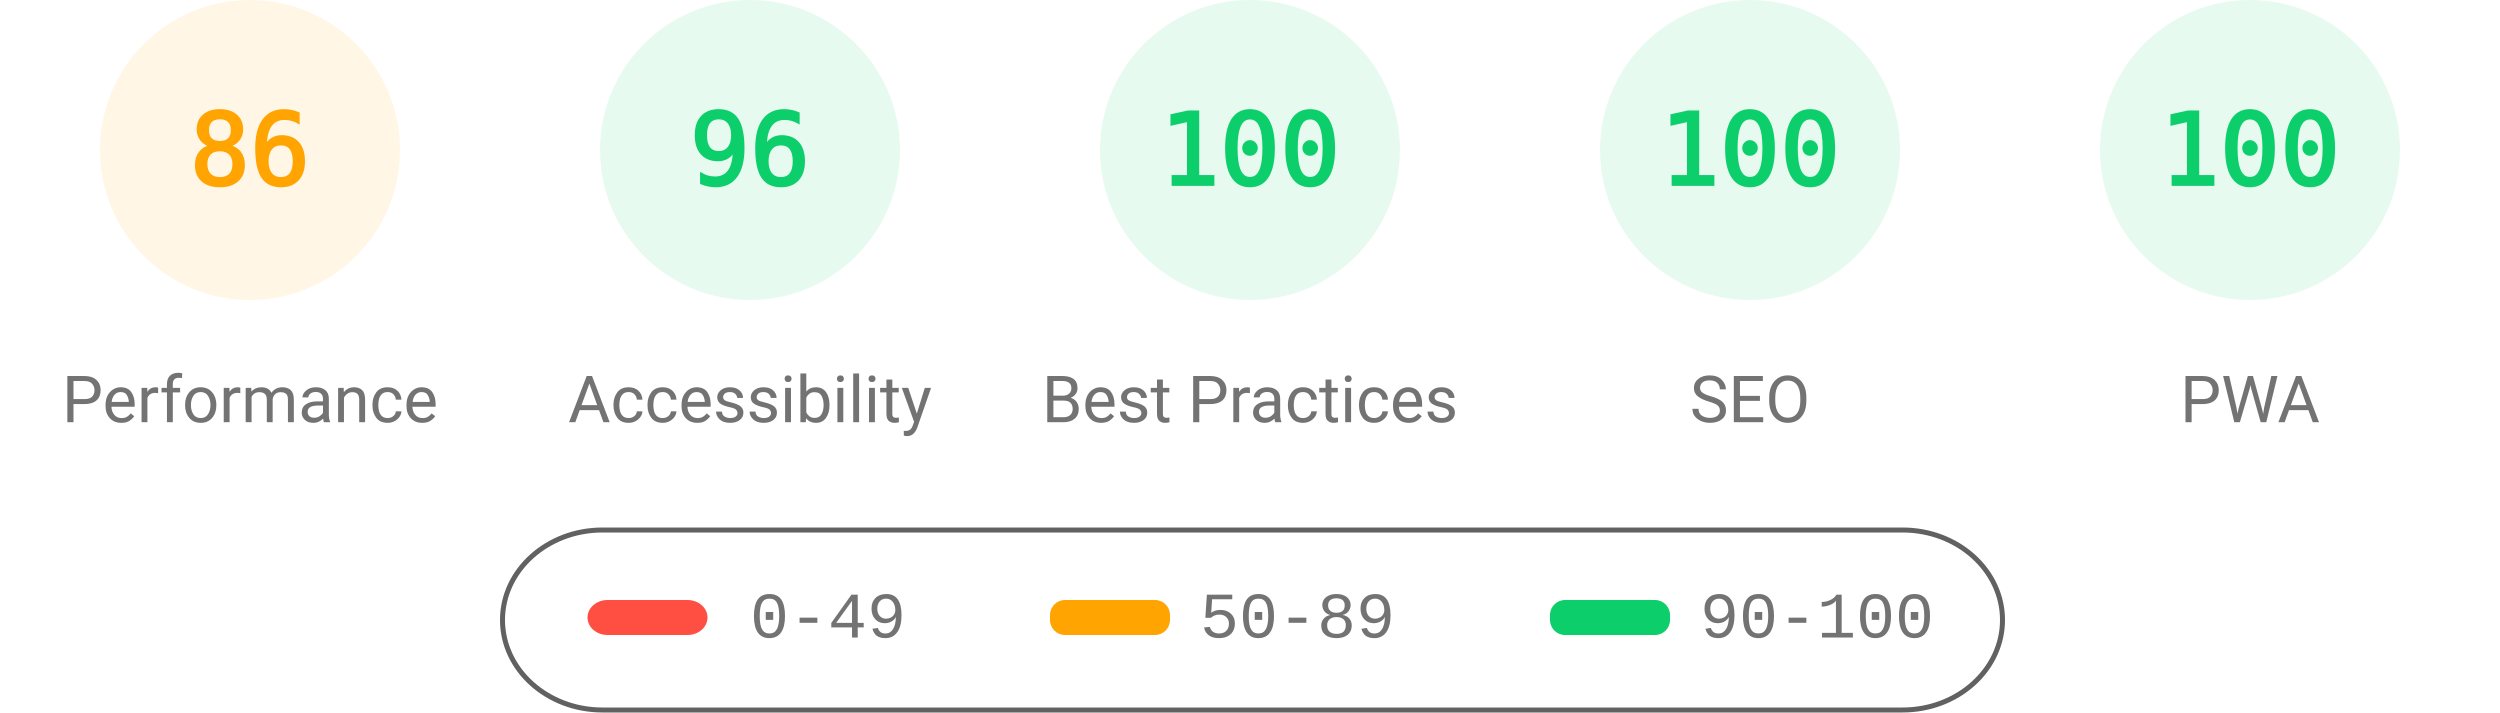
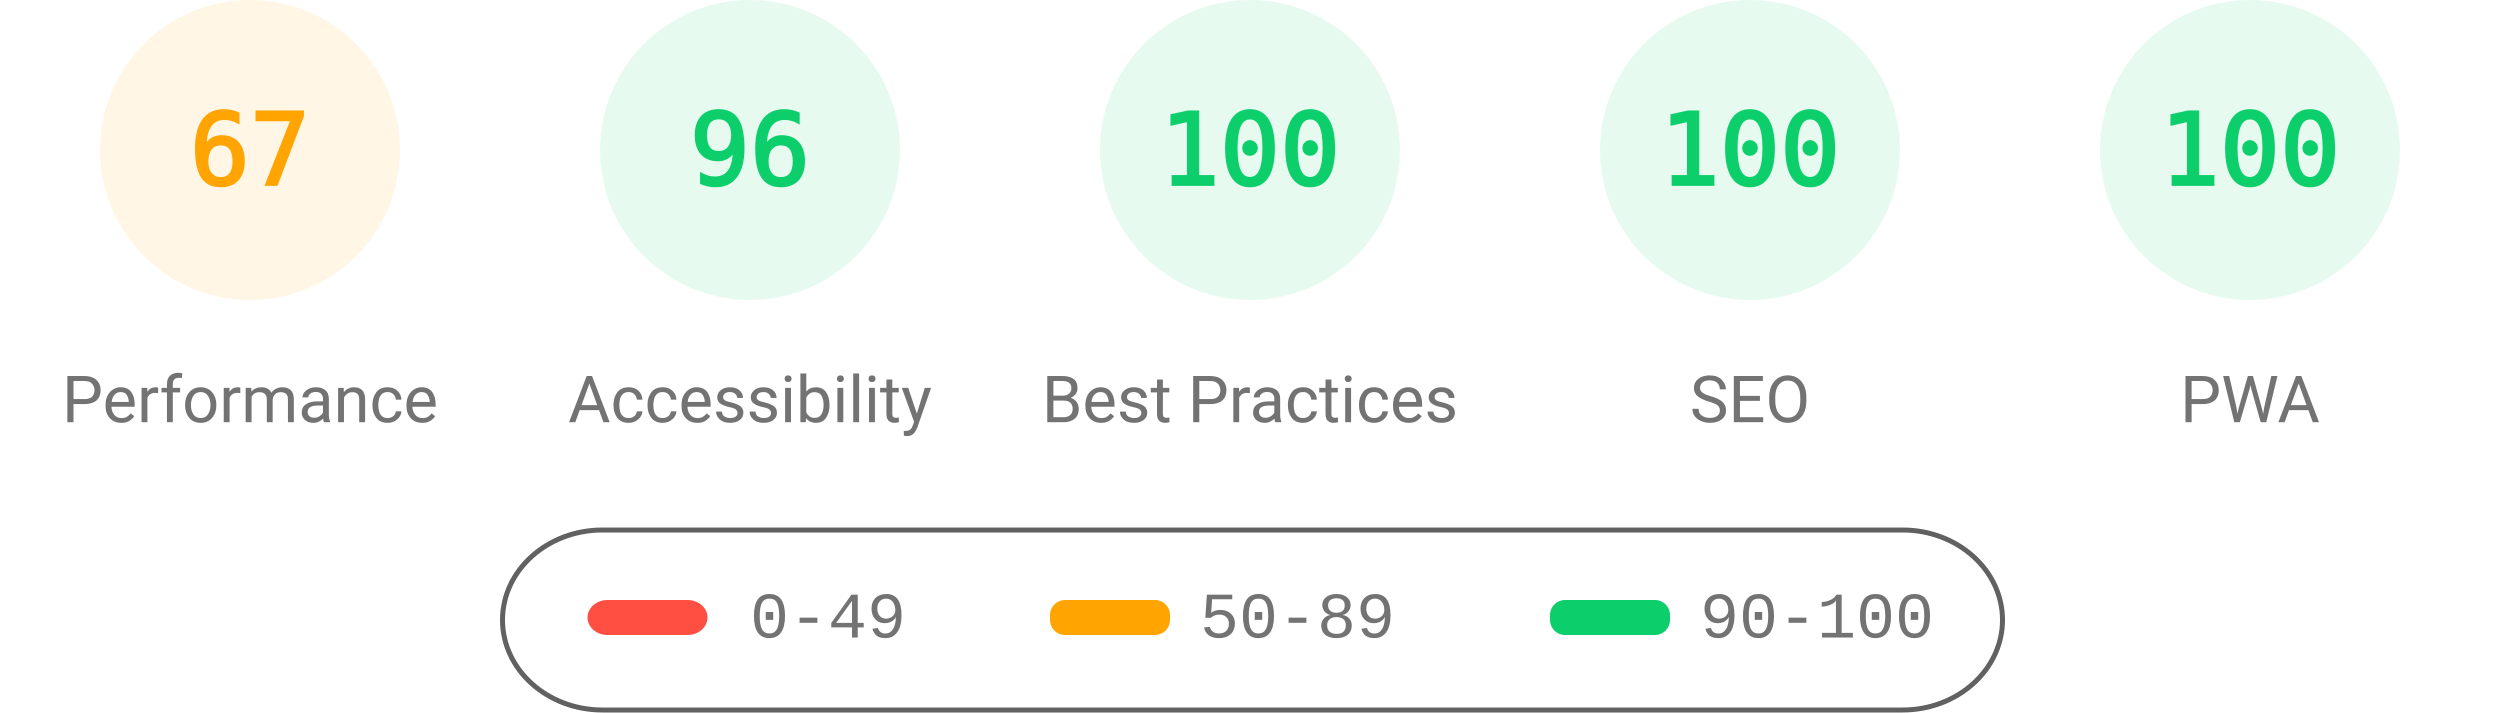
<svg xmlns="http://www.w3.org/2000/svg" fill="none" width="1000" height="285">
  <style>.gauge-base{opacity:.1}.gauge-arc{fill:none;animation-delay:250ms;stroke-linecap:round;transform:rotate(-90deg);transform-origin:100px 60px;animation:load-gauge 1s ease forwards}.guage-text{font-size:40px;font-family:monospace;text-align:center}.guage-red{color:#ff4e42;fill:#ff4e42;stroke:#ff4e42}.guage-orange{color:#ffa400;fill:#ffa400;stroke:#ffa400}.guage-green{color:#0cce6b;fill:#0cce6b;stroke:#0cce6b}.guage-undefined{color:#5c5c5c;fill:#5c5c5c;stroke:#5c5c5c}.guage-title{color:#737373;fill:#737373;stroke:none;font-size:26px;line-height:26px;font-family:Roboto,Halvetica,Arial,sans-serif}@keyframes load-gauge{from{stroke-dasharray:0 352.858}}</style>
  <svg class="guage-div guage-perf guage-orange" viewBox="0 0 200 200" width="200" height="200">
    <circle class="gauge-base" r="56" cx="100" cy="60" stroke-width="8" />
-     <circle class="gauge-arc guage-arc-1" r="56" cx="100" cy="60" stroke-width="8" style="stroke-dasharray:302.598,351.858" />
-     <text class="guage-text" x="100" y="60" alignment-baseline="central" dominant-baseline="central" text-anchor="middle">86</text>
+     <circle class="gauge-arc guage-arc-1" r="56" cx="100" cy="60" stroke-width="8" style="stroke-dasharray:235.745,351.858" />
+     <text class="guage-text" x="100" y="60" alignment-baseline="central" dominant-baseline="central" text-anchor="middle">67</text>
    <text class="guage-title" x="100" y="160" alignment-baseline="central" dominant-baseline="central" text-anchor="middle">Performance</text>
  </svg>
  <svg class="guage-div guage-acc guage-green" viewBox="0 0 200 200" width="200" height="200" x="200">
    <circle class="gauge-base" r="56" cx="100" cy="60" stroke-width="8" />
    <circle class="gauge-arc guage-arc-2" r="56" cx="100" cy="60" stroke-width="8" style="stroke-dasharray:337.784,351.858" />
    <text class="guage-text" x="100" y="60" alignment-baseline="central" dominant-baseline="central" text-anchor="middle">96</text>
    <text class="guage-title" x="100" y="160" alignment-baseline="central" dominant-baseline="central" text-anchor="middle">Accessibility</text>
  </svg>
  <svg class="guage-div guage-best guage-green" viewBox="0 0 200 200" width="200" height="200" x="400">
    <circle class="gauge-base" r="56" cx="100" cy="60" stroke-width="8" />
    <circle class="gauge-arc guage-arc-3" r="56" cx="100" cy="60" stroke-width="8" style="stroke-dasharray:351.858,351.858" />
    <text class="guage-text" x="100" y="60" alignment-baseline="central" dominant-baseline="central" text-anchor="middle">100</text>
    <text class="guage-title" x="100" y="160" alignment-baseline="central" dominant-baseline="central" text-anchor="middle">Best Practices</text>
  </svg>
  <svg class="guage-div guage-seo guage-green" viewBox="0 0 200 200" width="200" height="200" x="600">
    <circle class="gauge-base" r="56" cx="100" cy="60" stroke-width="8" />
    <circle class="gauge-arc guage-arc-4" r="56" cx="100" cy="60" stroke-width="8" style="stroke-dasharray:351.858,351.858" />
    <text class="guage-text" x="100" y="60" alignment-baseline="central" dominant-baseline="central" text-anchor="middle">100</text>
    <text class="guage-title" x="100" y="160" alignment-baseline="central" dominant-baseline="central" text-anchor="middle">SEO</text>
  </svg>
  <svg class="guage-div guage-pwa guage-green" viewBox="0 0 200 200" width="200" height="200" x="800">
    <circle class="gauge-base" r="56" cx="100" cy="60" stroke-width="8" />
    <circle class="gauge-arc guage-arc-4" r="56" cx="100" cy="60" stroke-width="8" style="stroke-dasharray:351.858,351.858" />
    <text class="guage-text" x="100" y="60" alignment-baseline="central" dominant-baseline="central" text-anchor="middle">100</text>
    <text class="guage-title" x="100" y="160" alignment-baseline="central" dominant-baseline="central" text-anchor="middle">PWA</text>
  </svg>
  <svg width="604" height="76" x="200" y="210">
    <path fill="none" id="canvas_background" d="M-1-1h604v80H-1z" />
    <rect fill-opacity="0" stroke="#616161" stroke-width="2" rx="40" id="svg_2" height="72" width="600" y="2" x="1" fill="#000" />
    <rect stroke="#000" rx="8" id="svg_3" height="14" width="48" y="30" x="35" stroke-opacity="null" stroke-width="0" fill="#ff4e42" />
    <rect stroke="#000" rx="6" id="svg_4" height="14" width="48" y="30" x="220" stroke-opacity="null" stroke-width="0" fill="#ffa400" />
    <rect stroke="#000" rx="6" id="svg_5" height="14" width="48" y="30" x="420" stroke-opacity="null" stroke-width="0" fill="#0cce6b" />
    <text xml:space="preserve" text-anchor="start" font-family="'Courier New', Courier, monospace" font-size="26" id="svg_6" y="45" x="100" stroke-opacity="null" stroke-width="0" stroke="#000" fill="#737373">0-49</text>
    <text xml:space="preserve" text-anchor="start" font-family="'Courier New', Courier, monospace" font-size="26" id="svg_7" y="45" x="280" stroke-opacity="null" stroke-width="0" stroke="#000" fill="#737373">50-89</text>
    <text xml:space="preserve" text-anchor="start" font-family="'Courier New', Courier, monospace" font-size="26" id="svg_8" y="45" x="480" stroke-opacity="null" stroke-width="0" stroke="#000" fill="#737373">90-100</text>
  </svg>
</svg>
